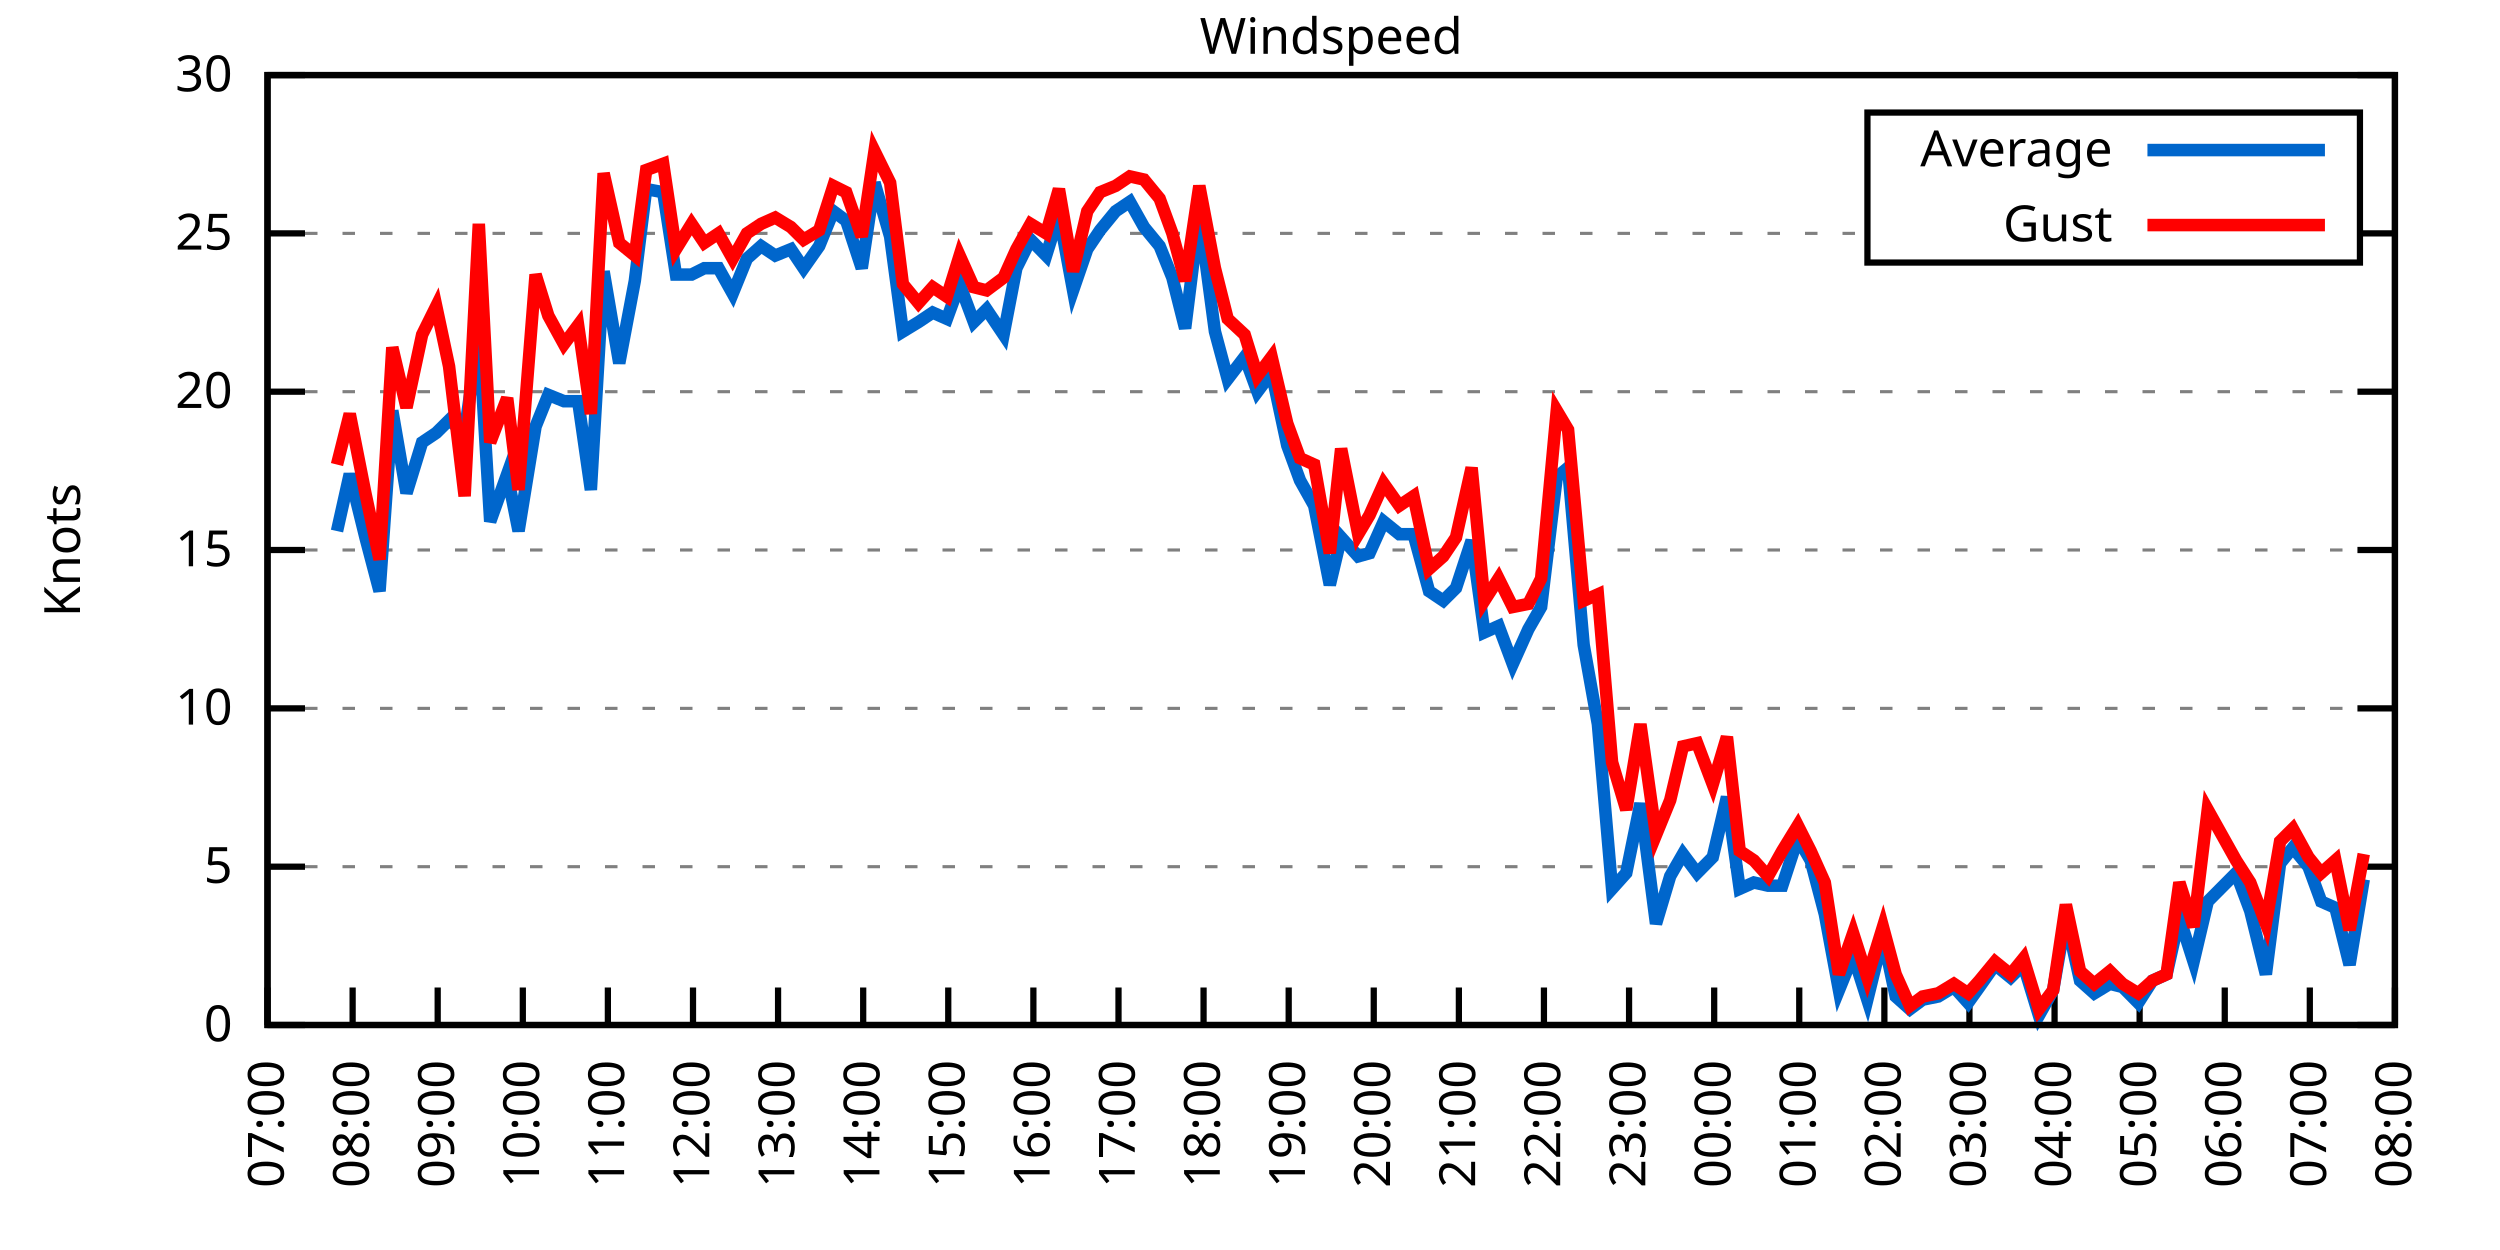
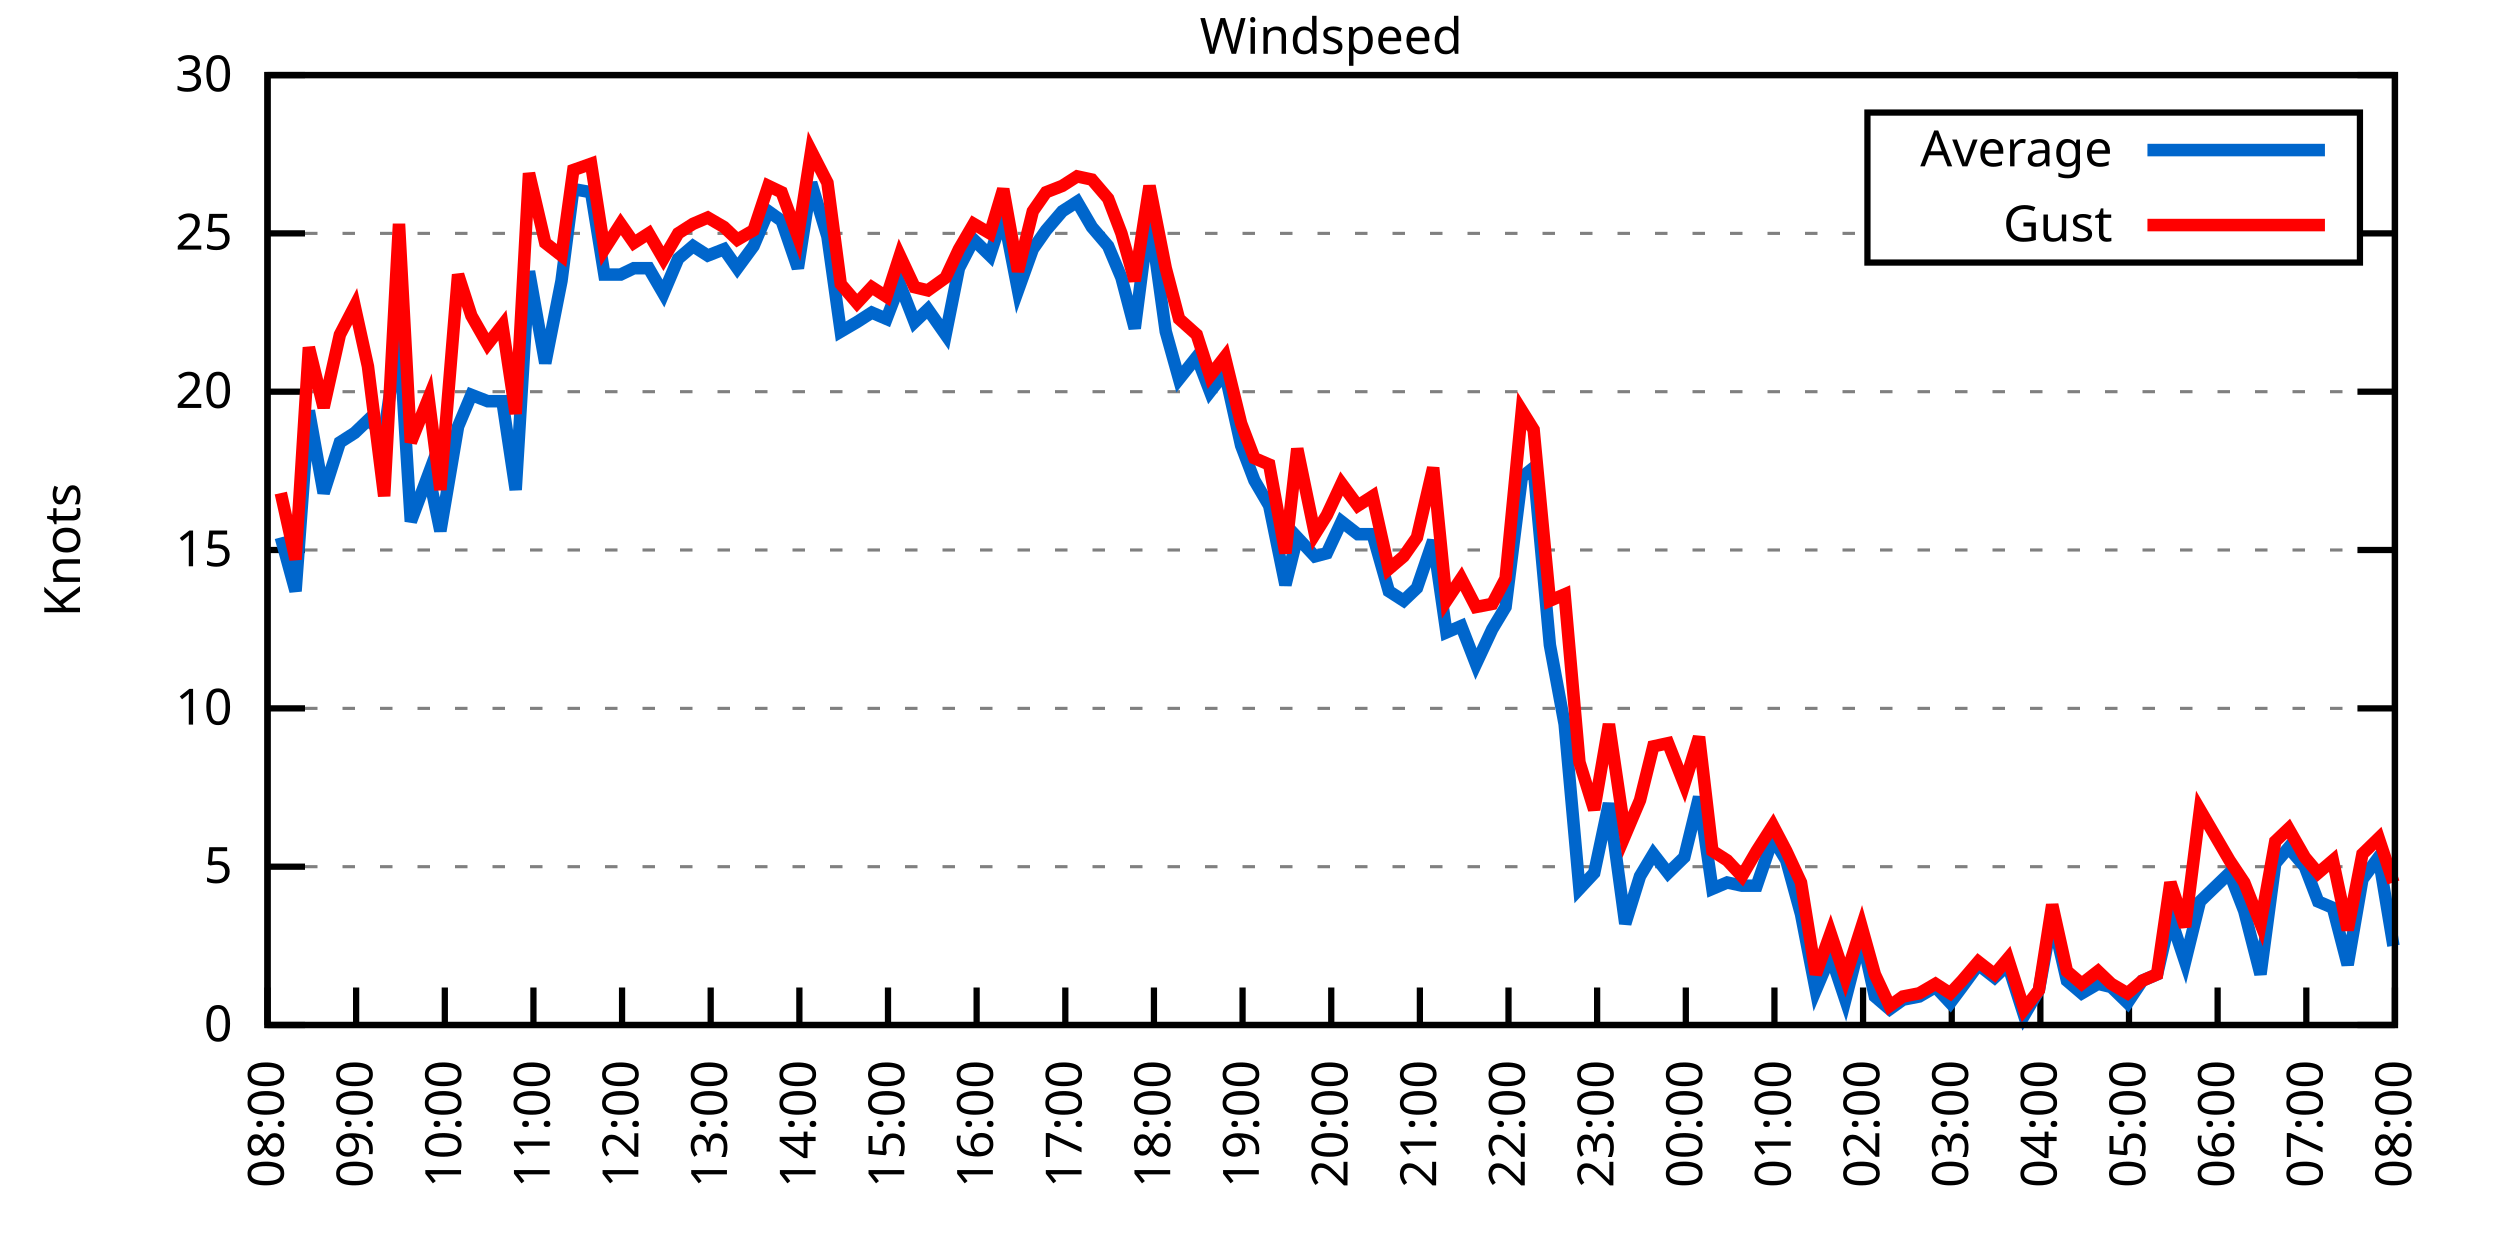
<svg xmlns="http://www.w3.org/2000/svg" xmlns:xlink="http://www.w3.org/1999/xlink" width="400" height="200" viewBox="0 0 400 200">
  <g id="gnuplot_canvas">
    <rect x="0" y="0" width="400" height="200" fill="none" />
    <defs>
      <circle id="gpDot" r="0.5" stroke-width="0.5" stroke="currentColor" />
      <path id="gpPt0" stroke-width="0.333" stroke="currentColor" d="M-1,0 h2 M0,-1 v2" />
      <path id="gpPt1" stroke-width="0.333" stroke="currentColor" d="M-1,-1 L1,1 M1,-1 L-1,1" />
      <path id="gpPt2" stroke-width="0.333" stroke="currentColor" d="M-1,0 L1,0 M0,-1 L0,1 M-1,-1 L1,1 M-1,1 L1,-1" />
      <rect id="gpPt3" stroke-width="0.333" stroke="currentColor" x="-1" y="-1" width="2" height="2" />
      <rect id="gpPt4" stroke-width="0.333" stroke="currentColor" fill="currentColor" x="-1" y="-1" width="2" height="2" />
      <circle id="gpPt5" stroke-width="0.333" stroke="currentColor" cx="0" cy="0" r="1" />
      <use xlink:href="#gpPt5" id="gpPt6" fill="currentColor" stroke="none" />
      <path id="gpPt7" stroke-width="0.333" stroke="currentColor" d="M0,-1.33 L-1.33,0.67 L1.33,0.67 z" />
      <use xlink:href="#gpPt7" id="gpPt8" fill="currentColor" stroke="none" />
      <use xlink:href="#gpPt7" id="gpPt9" stroke="currentColor" transform="rotate(180)" />
      <use xlink:href="#gpPt9" id="gpPt10" fill="currentColor" stroke="none" />
      <use xlink:href="#gpPt3" id="gpPt11" stroke="currentColor" transform="rotate(45)" />
      <use xlink:href="#gpPt11" id="gpPt12" fill="currentColor" stroke="none" />
      <path id="gpPt13" stroke-width="0.333" stroke="currentColor" d="M0,1.330 L1.265,0.411 L0.782,-1.067 L-0.782,-1.076 L-1.265,0.411 z" />
      <use xlink:href="#gpPt13" id="gpPt14" fill="currentColor" stroke="none" />
      <filter id="textbox" filterUnits="objectBoundingBox" x="0" y="0" height="1" width="1">
        <feFlood flood-color="white" flood-opacity="1" result="bgnd" />
        <feComposite in="SourceGraphic" in2="bgnd" operator="atop" />
      </filter>
      <filter id="greybox" filterUnits="objectBoundingBox" x="0" y="0" height="1" width="1">
        <feFlood flood-color="lightgrey" flood-opacity="1" result="grey" />
        <feComposite in="SourceGraphic" in2="grey" operator="atop" />
      </filter>
    </defs>
    <g fill="none" color="white" stroke="currentColor" stroke-width="1.00" stroke-linecap="butt" stroke-linejoin="miter">
</g>
    <g fill="none" color="black" stroke="currentColor" stroke-width="1.00" stroke-linecap="butt" stroke-linejoin="miter">
      <g stroke="none" shape-rendering="crispEdges">
        <polygon fill="rgb(255, 255, 255)" points="42.80,164.00 383.18,164.00 383.18,12.02 42.80,12.02 " />
      </g>
    </g>
    <g fill="none" color="black" stroke="currentColor" stroke-width="1.00" stroke-linecap="butt" stroke-linejoin="miter">
</g>
    <g fill="none" color="black" stroke="black" stroke-width="0.50" stroke-linecap="butt" stroke-linejoin="miter">
</g>
    <g fill="none" color="gray" stroke="currentColor" stroke-width="0.50" stroke-linecap="butt" stroke-linejoin="miter">
      <path stroke="gray" stroke-dasharray="2,4" class="gridline" d="M42.80,164.00 L383.19,164.00  " />
    </g>
    <g fill="none" color="gray" stroke="gray" stroke-width="1.00" stroke-linecap="butt" stroke-linejoin="miter">
</g>
    <g fill="none" color="black" stroke="currentColor" stroke-width="1.00" stroke-linecap="butt" stroke-linejoin="miter">
      <path stroke="black" d="M42.80,164.00 L48.80,164.00 M383.19,164.00 L377.19,164.00  " />
      <g transform="translate(37.20,166.60)" stroke="none" fill="black" font-family="Sans" font-size="8.00" text-anchor="end">
        <text>
          <tspan font-family="Sans"> 0</tspan>
        </text>
      </g>
    </g>
    <g fill="none" color="black" stroke="currentColor" stroke-width="1.00" stroke-linecap="butt" stroke-linejoin="miter">
</g>
    <g fill="none" color="black" stroke="black" stroke-width="0.50" stroke-linecap="butt" stroke-linejoin="miter">
</g>
    <g fill="none" color="gray" stroke="currentColor" stroke-width="0.50" stroke-linecap="butt" stroke-linejoin="miter">
      <path stroke="gray" stroke-dasharray="2,4" class="gridline" d="M42.80,138.67 L383.19,138.67  " />
    </g>
    <g fill="none" color="gray" stroke="gray" stroke-width="1.00" stroke-linecap="butt" stroke-linejoin="miter">
</g>
    <g fill="none" color="black" stroke="currentColor" stroke-width="1.00" stroke-linecap="butt" stroke-linejoin="miter">
      <path stroke="black" d="M42.80,138.67 L48.80,138.67 M383.19,138.67 L377.19,138.67  " />
      <g transform="translate(37.20,141.27)" stroke="none" fill="black" font-family="Sans" font-size="8.00" text-anchor="end">
        <text>
          <tspan font-family="Sans"> 5</tspan>
        </text>
      </g>
    </g>
    <g fill="none" color="black" stroke="currentColor" stroke-width="1.00" stroke-linecap="butt" stroke-linejoin="miter">
</g>
    <g fill="none" color="black" stroke="black" stroke-width="0.50" stroke-linecap="butt" stroke-linejoin="miter">
</g>
    <g fill="none" color="gray" stroke="currentColor" stroke-width="0.50" stroke-linecap="butt" stroke-linejoin="miter">
      <path stroke="gray" stroke-dasharray="2,4" class="gridline" d="M42.80,113.34 L383.19,113.34  " />
    </g>
    <g fill="none" color="gray" stroke="gray" stroke-width="1.00" stroke-linecap="butt" stroke-linejoin="miter">
</g>
    <g fill="none" color="black" stroke="currentColor" stroke-width="1.00" stroke-linecap="butt" stroke-linejoin="miter">
      <path stroke="black" d="M42.80,113.34 L48.80,113.34 M383.19,113.34 L377.19,113.34  " />
      <g transform="translate(37.20,115.94)" stroke="none" fill="black" font-family="Sans" font-size="8.00" text-anchor="end">
        <text>
          <tspan font-family="Sans"> 10</tspan>
        </text>
      </g>
    </g>
    <g fill="none" color="black" stroke="currentColor" stroke-width="1.00" stroke-linecap="butt" stroke-linejoin="miter">
</g>
    <g fill="none" color="black" stroke="black" stroke-width="0.50" stroke-linecap="butt" stroke-linejoin="miter">
</g>
    <g fill="none" color="gray" stroke="currentColor" stroke-width="0.50" stroke-linecap="butt" stroke-linejoin="miter">
      <path stroke="gray" stroke-dasharray="2,4" class="gridline" d="M42.80,88.00 L383.19,88.00  " />
    </g>
    <g fill="none" color="gray" stroke="gray" stroke-width="1.00" stroke-linecap="butt" stroke-linejoin="miter">
</g>
    <g fill="none" color="black" stroke="currentColor" stroke-width="1.00" stroke-linecap="butt" stroke-linejoin="miter">
      <path stroke="black" d="M42.80,88.00 L48.80,88.00 M383.19,88.00 L377.19,88.00  " />
      <g transform="translate(37.20,90.60)" stroke="none" fill="black" font-family="Sans" font-size="8.00" text-anchor="end">
        <text>
          <tspan font-family="Sans"> 15</tspan>
        </text>
      </g>
    </g>
    <g fill="none" color="black" stroke="currentColor" stroke-width="1.00" stroke-linecap="butt" stroke-linejoin="miter">
</g>
    <g fill="none" color="black" stroke="black" stroke-width="0.50" stroke-linecap="butt" stroke-linejoin="miter">
</g>
    <g fill="none" color="gray" stroke="currentColor" stroke-width="0.50" stroke-linecap="butt" stroke-linejoin="miter">
      <path stroke="gray" stroke-dasharray="2,4" class="gridline" d="M42.80,62.67 L383.19,62.67  " />
    </g>
    <g fill="none" color="gray" stroke="gray" stroke-width="1.00" stroke-linecap="butt" stroke-linejoin="miter">
</g>
    <g fill="none" color="black" stroke="currentColor" stroke-width="1.00" stroke-linecap="butt" stroke-linejoin="miter">
      <path stroke="black" d="M42.80,62.67 L48.80,62.67 M383.19,62.67 L377.19,62.67  " />
      <g transform="translate(37.20,65.27)" stroke="none" fill="black" font-family="Sans" font-size="8.00" text-anchor="end">
        <text>
          <tspan font-family="Sans"> 20</tspan>
        </text>
      </g>
    </g>
    <g fill="none" color="black" stroke="currentColor" stroke-width="1.00" stroke-linecap="butt" stroke-linejoin="miter">
</g>
    <g fill="none" color="black" stroke="black" stroke-width="0.50" stroke-linecap="butt" stroke-linejoin="miter">
</g>
    <g fill="none" color="gray" stroke="currentColor" stroke-width="0.50" stroke-linecap="butt" stroke-linejoin="miter">
      <path stroke="gray" stroke-dasharray="2,4" class="gridline" d="M42.80,37.34 L298.79,37.34 M377.59,37.34 L383.19,37.34  " />
    </g>
    <g fill="none" color="gray" stroke="gray" stroke-width="1.00" stroke-linecap="butt" stroke-linejoin="miter">
</g>
    <g fill="none" color="black" stroke="currentColor" stroke-width="1.00" stroke-linecap="butt" stroke-linejoin="miter">
      <path stroke="black" d="M42.80,37.34 L48.80,37.34 M383.19,37.34 L377.19,37.34  " />
      <g transform="translate(37.20,39.94)" stroke="none" fill="black" font-family="Sans" font-size="8.00" text-anchor="end">
        <text>
          <tspan font-family="Sans"> 25</tspan>
        </text>
      </g>
    </g>
    <g fill="none" color="black" stroke="currentColor" stroke-width="1.00" stroke-linecap="butt" stroke-linejoin="miter">
</g>
    <g fill="none" color="black" stroke="black" stroke-width="0.50" stroke-linecap="butt" stroke-linejoin="miter">
</g>
    <g fill="none" color="gray" stroke="currentColor" stroke-width="0.50" stroke-linecap="butt" stroke-linejoin="miter">
      <path stroke="gray" stroke-dasharray="2,4" class="gridline" d="M42.80,12.01 L383.19,12.01  " />
    </g>
    <g fill="none" color="gray" stroke="gray" stroke-width="1.00" stroke-linecap="butt" stroke-linejoin="miter">
</g>
    <g fill="none" color="black" stroke="currentColor" stroke-width="1.00" stroke-linecap="butt" stroke-linejoin="miter">
      <path stroke="black" d="M42.80,12.01 L48.80,12.01 M383.19,12.01 L377.19,12.01  " />
      <g transform="translate(37.20,14.61)" stroke="none" fill="black" font-family="Sans" font-size="8.00" text-anchor="end">
        <text>
          <tspan font-family="Sans"> 30</tspan>
        </text>
      </g>
    </g>
    <g fill="none" color="black" stroke="currentColor" stroke-width="1.00" stroke-linecap="butt" stroke-linejoin="miter">
      <path stroke="black" d="M42.80,164.00 L42.80,158.00  " />
      <g transform="translate(45.40,169.60) rotate(270.00)" stroke="none" fill="black" font-family="Sans" font-size="8.00" text-anchor="end">
        <text>
-           <tspan font-family="Sans">07:00</tspan>
-         </text>
-       </g>
-     </g>
-     <g fill="none" color="black" stroke="currentColor" stroke-width="1.00" stroke-linecap="butt" stroke-linejoin="miter">
-       <path stroke="black" d="M56.42,164.00 L56.42,158.00  " />
-       <g transform="translate(59.02,169.60) rotate(270.00)" stroke="none" fill="black" font-family="Sans" font-size="8.00" text-anchor="end">
-         <text>
          <tspan font-family="Sans">08:00</tspan>
        </text>
      </g>
    </g>
    <g fill="none" color="black" stroke="currentColor" stroke-width="1.00" stroke-linecap="butt" stroke-linejoin="miter">
-       <path stroke="black" d="M70.03,164.00 L70.03,158.00  " />
-       <g transform="translate(72.63,169.60) rotate(270.00)" stroke="none" fill="black" font-family="Sans" font-size="8.00" text-anchor="end">
+       <path stroke="black" d="M56.98,164.00 L56.98,158.00  " />
+       <g transform="translate(59.58,169.60) rotate(270.00)" stroke="none" fill="black" font-family="Sans" font-size="8.00" text-anchor="end">
        <text>
          <tspan font-family="Sans">09:00</tspan>
        </text>
      </g>
    </g>
    <g fill="none" color="black" stroke="currentColor" stroke-width="1.00" stroke-linecap="butt" stroke-linejoin="miter">
-       <path stroke="black" d="M83.65,164.00 L83.65,158.00  " />
-       <g transform="translate(86.25,169.60) rotate(270.00)" stroke="none" fill="black" font-family="Sans" font-size="8.00" text-anchor="end">
+       <path stroke="black" d="M71.17,164.00 L71.17,158.00  " />
+       <g transform="translate(73.77,169.60) rotate(270.00)" stroke="none" fill="black" font-family="Sans" font-size="8.00" text-anchor="end">
        <text>
          <tspan font-family="Sans">10:00</tspan>
        </text>
      </g>
    </g>
    <g fill="none" color="black" stroke="currentColor" stroke-width="1.00" stroke-linecap="butt" stroke-linejoin="miter">
-       <path stroke="black" d="M97.26,164.00 L97.26,158.00  " />
-       <g transform="translate(99.86,169.60) rotate(270.00)" stroke="none" fill="black" font-family="Sans" font-size="8.00" text-anchor="end">
+       <path stroke="black" d="M85.35,164.00 L85.35,158.00  " />
+       <g transform="translate(87.95,169.60) rotate(270.00)" stroke="none" fill="black" font-family="Sans" font-size="8.00" text-anchor="end">
        <text>
          <tspan font-family="Sans">11:00</tspan>
        </text>
      </g>
    </g>
    <g fill="none" color="black" stroke="currentColor" stroke-width="1.00" stroke-linecap="butt" stroke-linejoin="miter">
-       <path stroke="black" d="M110.88,164.00 L110.88,158.00  " />
-       <g transform="translate(113.48,169.60) rotate(270.00)" stroke="none" fill="black" font-family="Sans" font-size="8.00" text-anchor="end">
+       <path stroke="black" d="M99.53,164.00 L99.53,158.00  " />
+       <g transform="translate(102.13,169.60) rotate(270.00)" stroke="none" fill="black" font-family="Sans" font-size="8.00" text-anchor="end">
        <text>
          <tspan font-family="Sans">12:00</tspan>
        </text>
      </g>
    </g>
    <g fill="none" color="black" stroke="currentColor" stroke-width="1.00" stroke-linecap="butt" stroke-linejoin="miter">
-       <path stroke="black" d="M124.49,164.00 L124.49,158.00  " />
-       <g transform="translate(127.09,169.60) rotate(270.00)" stroke="none" fill="black" font-family="Sans" font-size="8.00" text-anchor="end">
+       <path stroke="black" d="M113.71,164.00 L113.71,158.00  " />
+       <g transform="translate(116.31,169.60) rotate(270.00)" stroke="none" fill="black" font-family="Sans" font-size="8.00" text-anchor="end">
        <text>
          <tspan font-family="Sans">13:00</tspan>
        </text>
      </g>
    </g>
    <g fill="none" color="black" stroke="currentColor" stroke-width="1.00" stroke-linecap="butt" stroke-linejoin="miter">
-       <path stroke="black" d="M138.11,164.00 L138.11,158.00  " />
-       <g transform="translate(140.71,169.60) rotate(270.00)" stroke="none" fill="black" font-family="Sans" font-size="8.00" text-anchor="end">
+       <path stroke="black" d="M127.90,164.00 L127.90,158.00  " />
+       <g transform="translate(130.50,169.60) rotate(270.00)" stroke="none" fill="black" font-family="Sans" font-size="8.00" text-anchor="end">
        <text>
          <tspan font-family="Sans">14:00</tspan>
        </text>
      </g>
    </g>
    <g fill="none" color="black" stroke="currentColor" stroke-width="1.00" stroke-linecap="butt" stroke-linejoin="miter">
-       <path stroke="black" d="M151.72,164.00 L151.72,158.00  " />
-       <g transform="translate(154.32,169.60) rotate(270.00)" stroke="none" fill="black" font-family="Sans" font-size="8.00" text-anchor="end">
+       <path stroke="black" d="M142.08,164.00 L142.08,158.00  " />
+       <g transform="translate(144.68,169.60) rotate(270.00)" stroke="none" fill="black" font-family="Sans" font-size="8.00" text-anchor="end">
        <text>
          <tspan font-family="Sans">15:00</tspan>
        </text>
      </g>
    </g>
    <g fill="none" color="black" stroke="currentColor" stroke-width="1.00" stroke-linecap="butt" stroke-linejoin="miter">
-       <path stroke="black" d="M165.34,164.00 L165.34,158.00  " />
-       <g transform="translate(167.94,169.60) rotate(270.00)" stroke="none" fill="black" font-family="Sans" font-size="8.00" text-anchor="end">
+       <path stroke="black" d="M156.26,164.00 L156.26,158.00  " />
+       <g transform="translate(158.86,169.60) rotate(270.00)" stroke="none" fill="black" font-family="Sans" font-size="8.00" text-anchor="end">
        <text>
          <tspan font-family="Sans">16:00</tspan>
        </text>
      </g>
    </g>
    <g fill="none" color="black" stroke="currentColor" stroke-width="1.00" stroke-linecap="butt" stroke-linejoin="miter">
-       <path stroke="black" d="M178.96,164.00 L178.96,158.00  " />
-       <g transform="translate(181.56,169.60) rotate(270.00)" stroke="none" fill="black" font-family="Sans" font-size="8.00" text-anchor="end">
+       <path stroke="black" d="M170.45,164.00 L170.45,158.00  " />
+       <g transform="translate(173.05,169.60) rotate(270.00)" stroke="none" fill="black" font-family="Sans" font-size="8.00" text-anchor="end">
        <text>
          <tspan font-family="Sans">17:00</tspan>
        </text>
      </g>
    </g>
    <g fill="none" color="black" stroke="currentColor" stroke-width="1.00" stroke-linecap="butt" stroke-linejoin="miter">
-       <path stroke="black" d="M192.57,164.00 L192.57,158.00  " />
-       <g transform="translate(195.17,169.60) rotate(270.00)" stroke="none" fill="black" font-family="Sans" font-size="8.00" text-anchor="end">
+       <path stroke="black" d="M184.63,164.00 L184.63,158.00  " />
+       <g transform="translate(187.23,169.60) rotate(270.00)" stroke="none" fill="black" font-family="Sans" font-size="8.00" text-anchor="end">
        <text>
          <tspan font-family="Sans">18:00</tspan>
        </text>
      </g>
    </g>
    <g fill="none" color="black" stroke="currentColor" stroke-width="1.00" stroke-linecap="butt" stroke-linejoin="miter">
-       <path stroke="black" d="M206.19,164.00 L206.19,158.00  " />
-       <g transform="translate(208.79,169.60) rotate(270.00)" stroke="none" fill="black" font-family="Sans" font-size="8.00" text-anchor="end">
+       <path stroke="black" d="M198.81,164.00 L198.81,158.00  " />
+       <g transform="translate(201.41,169.60) rotate(270.00)" stroke="none" fill="black" font-family="Sans" font-size="8.00" text-anchor="end">
        <text>
          <tspan font-family="Sans">19:00</tspan>
        </text>
      </g>
    </g>
    <g fill="none" color="black" stroke="currentColor" stroke-width="1.00" stroke-linecap="butt" stroke-linejoin="miter">
-       <path stroke="black" d="M219.80,164.00 L219.80,158.00  " />
-       <g transform="translate(222.40,169.60) rotate(270.00)" stroke="none" fill="black" font-family="Sans" font-size="8.00" text-anchor="end">
+       <path stroke="black" d="M213.00,164.00 L213.00,158.00  " />
+       <g transform="translate(215.60,169.60) rotate(270.00)" stroke="none" fill="black" font-family="Sans" font-size="8.00" text-anchor="end">
        <text>
          <tspan font-family="Sans">20:00</tspan>
        </text>
      </g>
    </g>
    <g fill="none" color="black" stroke="currentColor" stroke-width="1.00" stroke-linecap="butt" stroke-linejoin="miter">
-       <path stroke="black" d="M233.42,164.00 L233.42,158.00  " />
-       <g transform="translate(236.02,169.60) rotate(270.00)" stroke="none" fill="black" font-family="Sans" font-size="8.00" text-anchor="end">
+       <path stroke="black" d="M227.18,164.00 L227.18,158.00  " />
+       <g transform="translate(229.78,169.60) rotate(270.00)" stroke="none" fill="black" font-family="Sans" font-size="8.00" text-anchor="end">
        <text>
          <tspan font-family="Sans">21:00</tspan>
        </text>
      </g>
    </g>
    <g fill="none" color="black" stroke="currentColor" stroke-width="1.00" stroke-linecap="butt" stroke-linejoin="miter">
-       <path stroke="black" d="M247.03,164.00 L247.03,158.00  " />
-       <g transform="translate(249.63,169.60) rotate(270.00)" stroke="none" fill="black" font-family="Sans" font-size="8.00" text-anchor="end">
+       <path stroke="black" d="M241.36,164.00 L241.36,158.00  " />
+       <g transform="translate(243.96,169.60) rotate(270.00)" stroke="none" fill="black" font-family="Sans" font-size="8.00" text-anchor="end">
        <text>
          <tspan font-family="Sans">22:00</tspan>
        </text>
      </g>
    </g>
    <g fill="none" color="black" stroke="currentColor" stroke-width="1.00" stroke-linecap="butt" stroke-linejoin="miter">
-       <path stroke="black" d="M260.65,164.00 L260.65,158.00  " />
-       <g transform="translate(263.25,169.60) rotate(270.00)" stroke="none" fill="black" font-family="Sans" font-size="8.00" text-anchor="end">
+       <path stroke="black" d="M255.54,164.00 L255.54,158.00  " />
+       <g transform="translate(258.14,169.60) rotate(270.00)" stroke="none" fill="black" font-family="Sans" font-size="8.00" text-anchor="end">
        <text>
          <tspan font-family="Sans">23:00</tspan>
        </text>
      </g>
    </g>
    <g fill="none" color="black" stroke="currentColor" stroke-width="1.00" stroke-linecap="butt" stroke-linejoin="miter">
-       <path stroke="black" d="M274.27,164.00 L274.27,158.00  " />
-       <g transform="translate(276.87,169.60) rotate(270.00)" stroke="none" fill="black" font-family="Sans" font-size="8.00" text-anchor="end">
+       <path stroke="black" d="M269.73,164.00 L269.73,158.00  " />
+       <g transform="translate(272.33,169.60) rotate(270.00)" stroke="none" fill="black" font-family="Sans" font-size="8.00" text-anchor="end">
        <text>
          <tspan font-family="Sans">00:00</tspan>
        </text>
      </g>
    </g>
    <g fill="none" color="black" stroke="currentColor" stroke-width="1.00" stroke-linecap="butt" stroke-linejoin="miter">
-       <path stroke="black" d="M287.88,164.00 L287.88,158.00  " />
-       <g transform="translate(290.48,169.60) rotate(270.00)" stroke="none" fill="black" font-family="Sans" font-size="8.00" text-anchor="end">
+       <path stroke="black" d="M283.91,164.00 L283.91,158.00  " />
+       <g transform="translate(286.51,169.60) rotate(270.00)" stroke="none" fill="black" font-family="Sans" font-size="8.00" text-anchor="end">
        <text>
          <tspan font-family="Sans">01:00</tspan>
        </text>
      </g>
    </g>
    <g fill="none" color="black" stroke="currentColor" stroke-width="1.00" stroke-linecap="butt" stroke-linejoin="miter">
-       <path stroke="black" d="M301.50,164.00 L301.50,158.00  " />
-       <g transform="translate(304.10,169.60) rotate(270.00)" stroke="none" fill="black" font-family="Sans" font-size="8.00" text-anchor="end">
+       <path stroke="black" d="M298.09,164.00 L298.09,158.00  " />
+       <g transform="translate(300.69,169.60) rotate(270.00)" stroke="none" fill="black" font-family="Sans" font-size="8.00" text-anchor="end">
        <text>
          <tspan font-family="Sans">02:00</tspan>
        </text>
      </g>
    </g>
    <g fill="none" color="black" stroke="currentColor" stroke-width="1.00" stroke-linecap="butt" stroke-linejoin="miter">
-       <path stroke="black" d="M315.11,164.00 L315.11,158.00  " />
-       <g transform="translate(317.71,169.60) rotate(270.00)" stroke="none" fill="black" font-family="Sans" font-size="8.00" text-anchor="end">
+       <path stroke="black" d="M312.28,164.00 L312.28,158.00  " />
+       <g transform="translate(314.88,169.60) rotate(270.00)" stroke="none" fill="black" font-family="Sans" font-size="8.00" text-anchor="end">
        <text>
          <tspan font-family="Sans">03:00</tspan>
        </text>
      </g>
    </g>
    <g fill="none" color="black" stroke="currentColor" stroke-width="1.00" stroke-linecap="butt" stroke-linejoin="miter">
-       <path stroke="black" d="M328.73,164.00 L328.73,158.00  " />
-       <g transform="translate(331.33,169.60) rotate(270.00)" stroke="none" fill="black" font-family="Sans" font-size="8.00" text-anchor="end">
+       <path stroke="black" d="M326.46,164.00 L326.46,158.00  " />
+       <g transform="translate(329.06,169.60) rotate(270.00)" stroke="none" fill="black" font-family="Sans" font-size="8.00" text-anchor="end">
        <text>
          <tspan font-family="Sans">04:00</tspan>
        </text>
      </g>
    </g>
    <g fill="none" color="black" stroke="currentColor" stroke-width="1.00" stroke-linecap="butt" stroke-linejoin="miter">
-       <path stroke="black" d="M342.34,164.00 L342.34,158.00  " />
-       <g transform="translate(344.94,169.60) rotate(270.00)" stroke="none" fill="black" font-family="Sans" font-size="8.00" text-anchor="end">
+       <path stroke="black" d="M340.64,164.00 L340.64,158.00  " />
+       <g transform="translate(343.24,169.60) rotate(270.00)" stroke="none" fill="black" font-family="Sans" font-size="8.00" text-anchor="end">
        <text>
          <tspan font-family="Sans">05:00</tspan>
        </text>
      </g>
    </g>
    <g fill="none" color="black" stroke="currentColor" stroke-width="1.00" stroke-linecap="butt" stroke-linejoin="miter">
-       <path stroke="black" d="M355.96,164.00 L355.96,158.00  " />
-       <g transform="translate(358.56,169.60) rotate(270.00)" stroke="none" fill="black" font-family="Sans" font-size="8.00" text-anchor="end">
+       <path stroke="black" d="M354.82,164.00 L354.82,158.00  " />
+       <g transform="translate(357.42,169.60) rotate(270.00)" stroke="none" fill="black" font-family="Sans" font-size="8.00" text-anchor="end">
        <text>
          <tspan font-family="Sans">06:00</tspan>
        </text>
      </g>
    </g>
    <g fill="none" color="black" stroke="currentColor" stroke-width="1.00" stroke-linecap="butt" stroke-linejoin="miter">
-       <path stroke="black" d="M369.57,164.00 L369.57,158.00  " />
-       <g transform="translate(372.17,169.60) rotate(270.00)" stroke="none" fill="black" font-family="Sans" font-size="8.00" text-anchor="end">
+       <path stroke="black" d="M369.01,164.00 L369.01,158.00  " />
+       <g transform="translate(371.61,169.60) rotate(270.00)" stroke="none" fill="black" font-family="Sans" font-size="8.00" text-anchor="end">
        <text>
          <tspan font-family="Sans">07:00</tspan>
        </text>
      </g>
    </g>
    <g fill="none" color="black" stroke="currentColor" stroke-width="1.00" stroke-linecap="butt" stroke-linejoin="miter">
      <path stroke="black" d="M383.19,164.00 L383.19,158.00  " />
      <g transform="translate(385.79,169.60) rotate(270.00)" stroke="none" fill="black" font-family="Sans" font-size="8.00" text-anchor="end">
        <text>
          <tspan font-family="Sans">08:00</tspan>
        </text>
      </g>
    </g>
    <g fill="none" color="black" stroke="currentColor" stroke-width="1.00" stroke-linecap="butt" stroke-linejoin="miter">
</g>
    <g fill="none" color="black" stroke="currentColor" stroke-width="1.00" stroke-linecap="butt" stroke-linejoin="miter">
      <path stroke="black" d="M42.80,12.01 L42.80,164.00 L383.19,164.00 L383.19,12.01 L42.80,12.01 Z  " />
    </g>
    <g fill="none" color="black" stroke="currentColor" stroke-width="1.00" stroke-linecap="butt" stroke-linejoin="miter">
</g>
    <g fill="none" color="black" stroke="currentColor" stroke-width="1.00" stroke-linecap="butt" stroke-linejoin="miter">
      <path stroke="black" d="M298.79,42.01 L298.79,18.01 L377.59,18.01 L377.59,42.01 L298.79,42.01 Z  " />
    </g>
    <g id="Windspeed_plot_1">
      <g fill="none" color="white" stroke="black" stroke-width="2.00" stroke-linecap="butt" stroke-linejoin="miter">
</g>
      <g fill="none" color="black" stroke="currentColor" stroke-width="2.00" stroke-linecap="butt" stroke-linejoin="miter">
        <g transform="translate(337.99,26.61)" stroke="none" fill="black" font-family="Sans" font-size="8.00" text-anchor="end">
          <text>
            <tspan font-family="Sans">Average</tspan>
          </text>
        </g>
      </g>
      <g fill="none" color="black" stroke="currentColor" stroke-width="2.00" stroke-linecap="butt" stroke-linejoin="miter">
-         <path stroke="rgb(  0, 102, 204)" d="M343.59,24.01 L371.99,24.01 M53.92,84.97 L55.96,75.85 L58.46,85.98 L60.73,94.59 L62.77,65.71 L65.04,78.89   L67.54,70.78 L69.80,69.26 L71.85,67.23 L74.34,69.26 L76.61,53.05 L78.43,83.45 L81.15,75.85 L82.97,84.97   L85.69,68.25 L87.73,63.18 L90.23,64.19 L92.50,64.19 L94.54,78.38 L96.58,43.42 L99.08,58.11 L101.57,44.94   L103.39,30.25 L106.11,30.76 L108.15,43.93 L110.65,43.93 L112.69,42.91 L114.96,42.91 L117.23,46.97 L119.50,41.39   L121.77,39.37 L124.04,40.89 L126.54,39.87 L128.58,42.91 L131.07,39.37 L133.34,33.80 L135.39,35.32 L137.88,42.91   L139.92,29.24 L142.42,37.85 L144.46,53.05 L146.96,51.53 L149.23,50.01 L151.50,51.02 L153.54,45.45 L155.81,51.53   L157.85,49.50 L160.57,53.55 L162.62,42.91 L164.89,38.35 L167.38,40.89 L169.43,34.30 L171.69,46.46 L173.96,39.87   L176.01,36.84 L178.50,33.80 L180.77,32.28 L183.04,36.33 L185.54,39.37 L187.58,44.43 L189.62,52.54 L191.89,34.30   L194.39,53.05 L196.43,60.65 L199.15,57.10 L201.19,62.67 L203.46,59.63 L205.96,71.29 L208.00,76.86 L210.27,80.91   L212.77,93.58 L214.58,85.98 L217.31,89.02 L219.12,88.51 L221.39,83.45 L223.89,85.47 L226.16,85.47 L228.65,94.59   L230.92,96.11 L232.96,94.08 L235.46,86.49 L237.50,101.18 L239.77,100.16 L242.04,106.24 L244.54,100.67 L246.58,97.12   L249.08,76.35 L250.89,74.83 L253.39,103.20 L255.66,115.87 L257.93,142.21 L260.20,139.68 L262.47,128.54 L264.96,147.79   L267.23,140.19 L269.27,136.64 L271.54,139.68 L274.04,137.15 L276.31,127.52 L278.35,142.21 L280.62,141.20 L282.89,141.71   L285.16,141.71 L287.65,134.11 L289.70,137.66 L291.97,146.27 L294.23,158.43 L296.50,152.85 L298.77,159.95 L301.27,149.81   L303.31,159.44 L305.58,161.47 L307.62,159.95 L310.12,159.44 L312.62,157.92 L314.89,160.45 L316.70,157.92 L319.20,154.37   L321.69,156.40 L323.74,154.37 L326.23,162.48 L328.50,158.43 L330.54,146.77 L332.81,156.91 L335.08,158.93 L337.58,157.41   L339.62,157.92 L342.12,160.45 L344.39,156.91 L346.65,155.89 L348.70,146.77 L350.97,153.87 L353.24,144.24 L357.77,139.68   L360.04,145.76 L362.54,155.89 L364.81,138.16 L366.85,135.63 L369.35,138.67 L371.39,144.24 L373.66,145.25 L375.93,154.37   L378.20,140.69  " />
+         <path stroke="rgb(  0, 102, 204)" d="M343.59,24.01 L371.99,24.01 M44.93,85.98 L47.29,94.59 L49.42,65.71 L51.78,78.89 L54.38,70.78 L56.75,69.26   L58.87,67.23 L61.47,69.26 L63.84,53.05 L65.73,83.45 L68.57,75.85 L70.46,84.97 L73.29,68.25 L75.42,63.18   L78.02,64.19 L80.38,64.19 L82.51,78.38 L84.64,43.42 L87.24,58.11 L89.84,44.94 L91.73,30.25 L94.57,30.76   L96.70,43.93 L99.30,43.93 L101.42,42.91 L103.79,42.91 L106.15,46.97 L108.51,41.39 L110.88,39.37 L113.24,40.89   L115.84,39.87 L117.97,42.91 L120.57,39.37 L122.93,33.80 L125.06,35.32 L127.66,42.91 L129.79,29.24 L132.39,37.85   L134.52,53.05 L137.12,51.53 L139.48,50.01 L141.84,51.02 L143.97,45.45 L146.34,51.53 L148.46,49.50 L151.30,53.55   L153.43,42.91 L155.79,38.35 L158.39,40.89 L160.52,34.30 L162.88,46.46 L165.25,39.87 L167.37,36.84 L169.97,33.80   L172.34,32.28 L174.70,36.33 L177.30,39.37 L179.43,44.43 L181.56,52.54 L183.92,34.30 L186.52,53.05 L188.65,60.65   L191.48,57.10 L193.61,62.67 L195.98,59.63 L198.58,71.29 L200.70,76.86 L203.07,80.91 L205.67,93.58 L207.56,85.98   L210.39,89.02 L212.29,88.51 L214.65,83.45 L217.25,85.47 L219.61,85.47 L222.21,94.59 L224.58,96.11 L226.71,94.08   L229.31,86.49 L231.43,101.18 L233.80,100.16 L236.16,106.24 L238.76,100.67 L240.89,97.12 L243.49,76.35 L245.38,74.83   L247.98,103.20 L250.34,115.87 L252.71,142.21 L255.07,139.68 L257.43,128.54 L260.04,147.79 L262.40,140.19 L264.53,136.64   L266.89,139.68 L269.49,137.15 L271.85,127.52 L273.98,142.21 L276.35,141.20 L278.71,141.71 L281.07,141.71 L283.67,134.11   L285.80,137.66 L288.16,146.27 L290.53,158.43 L292.89,152.85 L295.26,159.95 L297.86,149.81 L299.98,159.44 L302.35,161.47   L304.47,159.95 L307.08,159.44 L309.68,157.92 L312.04,160.45 L313.93,157.92 L316.53,154.37 L319.13,156.40 L321.26,154.37   L323.86,162.48 L326.22,158.43 L328.35,146.77 L330.71,156.91 L333.08,158.93 L335.68,157.41 L337.80,157.92 L340.40,160.45   L342.77,156.91 L345.13,155.89 L347.26,146.77 L349.62,153.87 L351.99,144.24 L356.72,139.68 L359.08,145.76 L361.68,155.89   L364.04,138.16 L366.17,135.63 L368.77,138.67 L370.90,144.24 L373.26,145.25 L375.63,154.37 L377.99,140.69 L380.59,137.15   L382.95,151.33  " />
      </g>
    </g>
    <g id="Windspeed_plot_2">
      <g fill="none" color="black" stroke="currentColor" stroke-width="2.00" stroke-linecap="butt" stroke-linejoin="miter">
        <g transform="translate(337.99,38.61)" stroke="none" fill="black" font-family="Sans" font-size="8.00" text-anchor="end">
          <text>
            <tspan font-family="Sans">Gust</tspan>
          </text>
        </g>
      </g>
      <g fill="none" color="black" stroke="currentColor" stroke-width="2.00" stroke-linecap="butt" stroke-linejoin="miter">
-         <path stroke="rgb(255,   0,   0)" d="M343.59,36.01 L371.99,36.01 M53.92,74.33 L55.96,66.22 L58.46,78.89 L60.73,89.52 L62.77,55.58 L65.04,65.21   L67.54,53.55 L69.80,48.99 L71.85,58.62 L74.34,79.39 L76.61,35.82 L78.43,70.78 L81.15,63.69 L82.97,78.38   L85.69,43.93 L87.73,50.51 L90.23,55.07 L92.50,52.03 L94.54,66.22 L96.58,27.72 L99.08,38.86 L101.57,40.89   L103.39,27.21 L106.11,26.20 L108.15,39.87 L110.65,35.82 L112.69,38.86 L114.96,37.34 L117.23,41.39 L119.50,37.34   L121.77,35.82 L124.04,34.81 L126.54,36.33 L128.58,38.35 L131.07,36.84 L133.34,29.74 L135.39,30.76 L137.88,37.85   L139.92,24.17 L142.42,29.24 L144.46,45.45 L146.96,48.49 L149.23,45.95 L151.50,47.47 L153.54,40.89 L155.81,45.95   L157.85,46.46 L160.57,44.43 L162.62,39.87 L164.89,35.82 L167.38,37.34 L169.43,30.25 L171.69,43.42 L173.96,33.80   L176.01,30.76 L178.50,29.74 L180.77,28.22 L183.04,28.73 L185.54,31.77 L187.58,37.34 L189.62,44.94 L191.89,29.74   L194.39,42.91 L196.43,51.02 L199.15,53.55 L201.19,60.14 L203.46,57.10 L205.96,67.74 L208.00,73.31 L210.27,74.33   L212.77,88.51 L214.58,71.79 L217.31,85.47 L219.12,82.43 L221.39,77.37 L223.89,80.91 L226.16,79.39 L228.65,91.04   L230.92,89.02 L232.96,85.98 L235.46,74.83 L237.50,96.11 L239.77,92.56 L242.04,97.12 L244.54,96.62 L246.58,92.56   L249.08,65.71 L250.89,68.75 L253.39,96.11 L255.66,95.10 L257.93,121.95 L260.20,129.55 L262.47,115.87 L264.96,133.60   L267.23,128.03 L269.27,119.42 L271.54,118.91 L274.04,125.50 L276.31,117.90 L278.35,136.14 L280.62,137.66 L282.89,140.19   L285.16,136.14 L287.65,132.08 L289.70,136.14 L291.97,141.20 L294.23,155.89 L296.50,149.31 L298.77,156.40 L301.27,148.29   L303.31,155.89 L305.58,160.96 L307.62,159.44 L310.12,158.93 L312.62,157.41 L314.89,158.93 L316.70,156.91 L319.20,153.87   L321.69,155.89 L323.74,153.36 L326.23,161.47 L328.50,158.43 L330.54,144.75 L332.81,155.39 L335.08,157.41 L337.58,155.39   L339.62,157.41 L342.12,158.93 L344.39,156.91 L346.65,155.89 L348.70,141.20 L350.97,148.29 L353.24,129.55 L357.77,137.66   L360.04,141.20 L362.54,147.79 L364.81,134.62 L366.85,132.59 L369.35,137.15 L371.39,139.68 L373.66,137.66 L375.93,148.80   L378.20,136.64  " />
+         <path stroke="rgb(255,   0,   0)" d="M343.59,36.01 L371.99,36.01 M44.93,78.89 L47.29,89.52 L49.42,55.58 L51.78,65.21 L54.38,53.55 L56.75,48.99   L58.87,58.62 L61.47,79.39 L63.84,35.82 L65.73,70.78 L68.57,63.69 L70.46,78.38 L73.29,43.93 L75.42,50.51   L78.02,55.07 L80.38,52.03 L82.51,66.22 L84.64,27.72 L87.24,38.86 L89.84,40.89 L91.73,27.21 L94.57,26.20   L96.70,39.87 L99.30,35.82 L101.42,38.86 L103.79,37.34 L106.15,41.39 L108.51,37.34 L110.88,35.82 L113.24,34.81   L115.84,36.33 L117.97,38.35 L120.57,36.84 L122.93,29.74 L125.06,30.76 L127.66,37.85 L129.79,24.17 L132.39,29.24   L134.52,45.45 L137.12,48.49 L139.48,45.95 L141.84,47.47 L143.97,40.89 L146.34,45.95 L148.46,46.46 L151.30,44.43   L153.43,39.87 L155.79,35.82 L158.39,37.34 L160.52,30.25 L162.88,43.42 L165.25,33.80 L167.37,30.76 L169.97,29.74   L172.34,28.22 L174.70,28.73 L177.30,31.77 L179.43,37.34 L181.56,44.94 L183.92,29.74 L186.52,42.91 L188.65,51.02   L191.48,53.55 L193.61,60.14 L195.98,57.10 L198.58,67.74 L200.70,73.31 L203.07,74.33 L205.67,88.51 L207.56,71.79   L210.39,85.47 L212.29,82.43 L214.65,77.37 L217.25,80.91 L219.61,79.39 L222.21,91.04 L224.58,89.02 L226.71,85.98   L229.31,74.83 L231.43,96.11 L233.80,92.56 L236.16,97.12 L238.76,96.62 L240.89,92.56 L243.49,65.71 L245.38,68.75   L247.98,96.11 L250.34,95.10 L252.71,121.95 L255.07,129.55 L257.43,115.87 L260.04,133.60 L262.40,128.03 L264.53,119.42   L266.89,118.91 L269.49,125.50 L271.85,117.90 L273.98,136.14 L276.35,137.66 L278.71,140.19 L281.07,136.14 L283.67,132.08   L285.80,136.14 L288.16,141.20 L290.53,155.89 L292.89,149.31 L295.26,156.40 L297.86,148.29 L299.98,155.89 L302.35,160.96   L304.47,159.44 L307.08,158.93 L309.68,157.41 L312.04,158.93 L313.93,156.91 L316.53,153.87 L319.13,155.89 L321.26,153.36   L323.86,161.47 L326.22,158.43 L328.35,144.75 L330.71,155.39 L333.08,157.41 L335.68,155.39 L337.80,157.41 L340.40,158.93   L342.77,156.91 L345.13,155.89 L347.26,141.20 L349.62,148.29 L351.99,129.55 L356.72,137.66 L359.08,141.20 L361.68,147.79   L364.04,134.62 L366.17,132.59 L368.77,137.15 L370.90,139.68 L373.26,137.66 L375.63,148.80 L377.99,136.64 L380.59,134.11   L382.95,141.20  " />
      </g>
    </g>
    <g fill="none" color="black" stroke="currentColor" stroke-width="2.00" stroke-linecap="butt" stroke-linejoin="miter">
</g>
    <g fill="none" color="black" stroke="black" stroke-width="1.00" stroke-linecap="butt" stroke-linejoin="miter">
</g>
    <g fill="none" color="black" stroke="currentColor" stroke-width="1.00" stroke-linecap="butt" stroke-linejoin="miter">
      <path stroke="black" d="M42.80,12.01 L42.80,164.00 L383.19,164.00 L383.19,12.01 L42.80,12.01 Z  " />
      <g transform="translate(12.80,88.01) rotate(270.00)" stroke="none" fill="black" font-family="Sans" font-size="8.00" text-anchor="middle">
        <text>
          <tspan font-family="Sans">Knots</tspan>
        </text>
      </g>
    </g>
    <g fill="none" color="black" stroke="currentColor" stroke-width="1.00" stroke-linecap="butt" stroke-linejoin="miter">
</g>
    <g fill="none" color="black" stroke="currentColor" stroke-width="1.00" stroke-linecap="butt" stroke-linejoin="miter">
      <g transform="translate(212.99,8.61)" stroke="none" fill="black" font-family="Sans" font-size="8.00" text-anchor="middle">
        <text>
          <tspan font-family="Sans">Windspeed</tspan>
        </text>
      </g>
    </g>
    <g fill="none" color="black" stroke="currentColor" stroke-width="1.00" stroke-linecap="butt" stroke-linejoin="miter">
</g>
  </g>
</svg>
